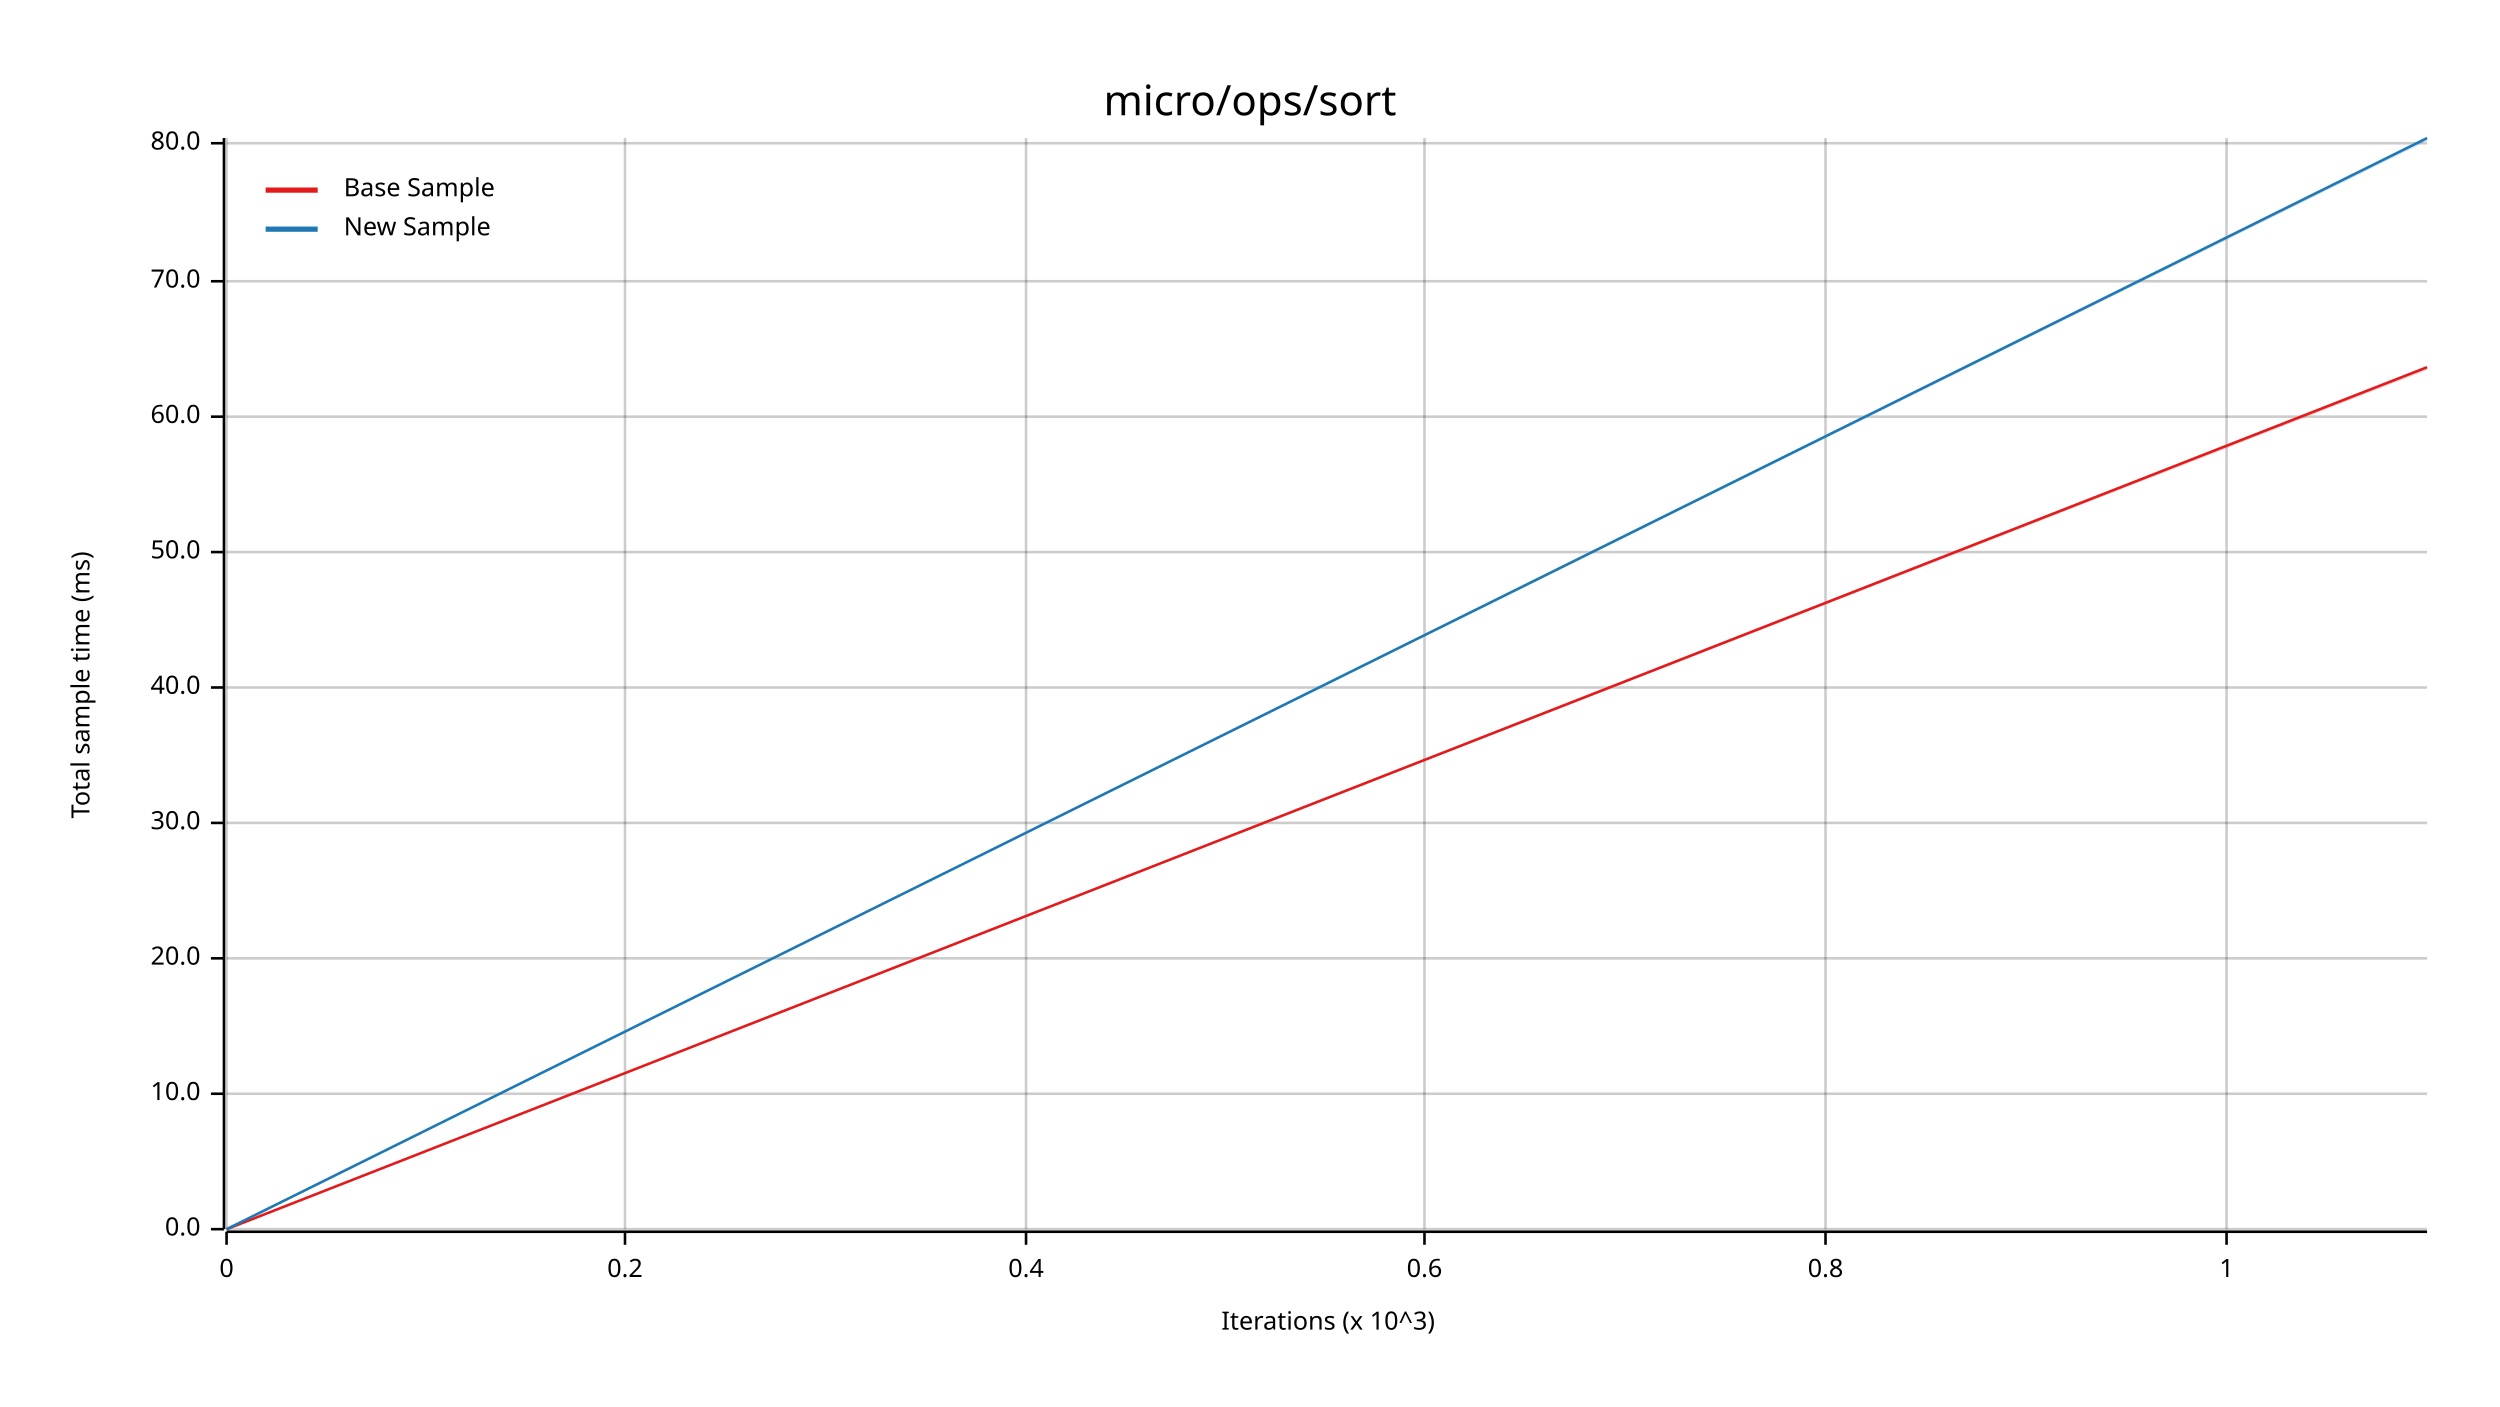
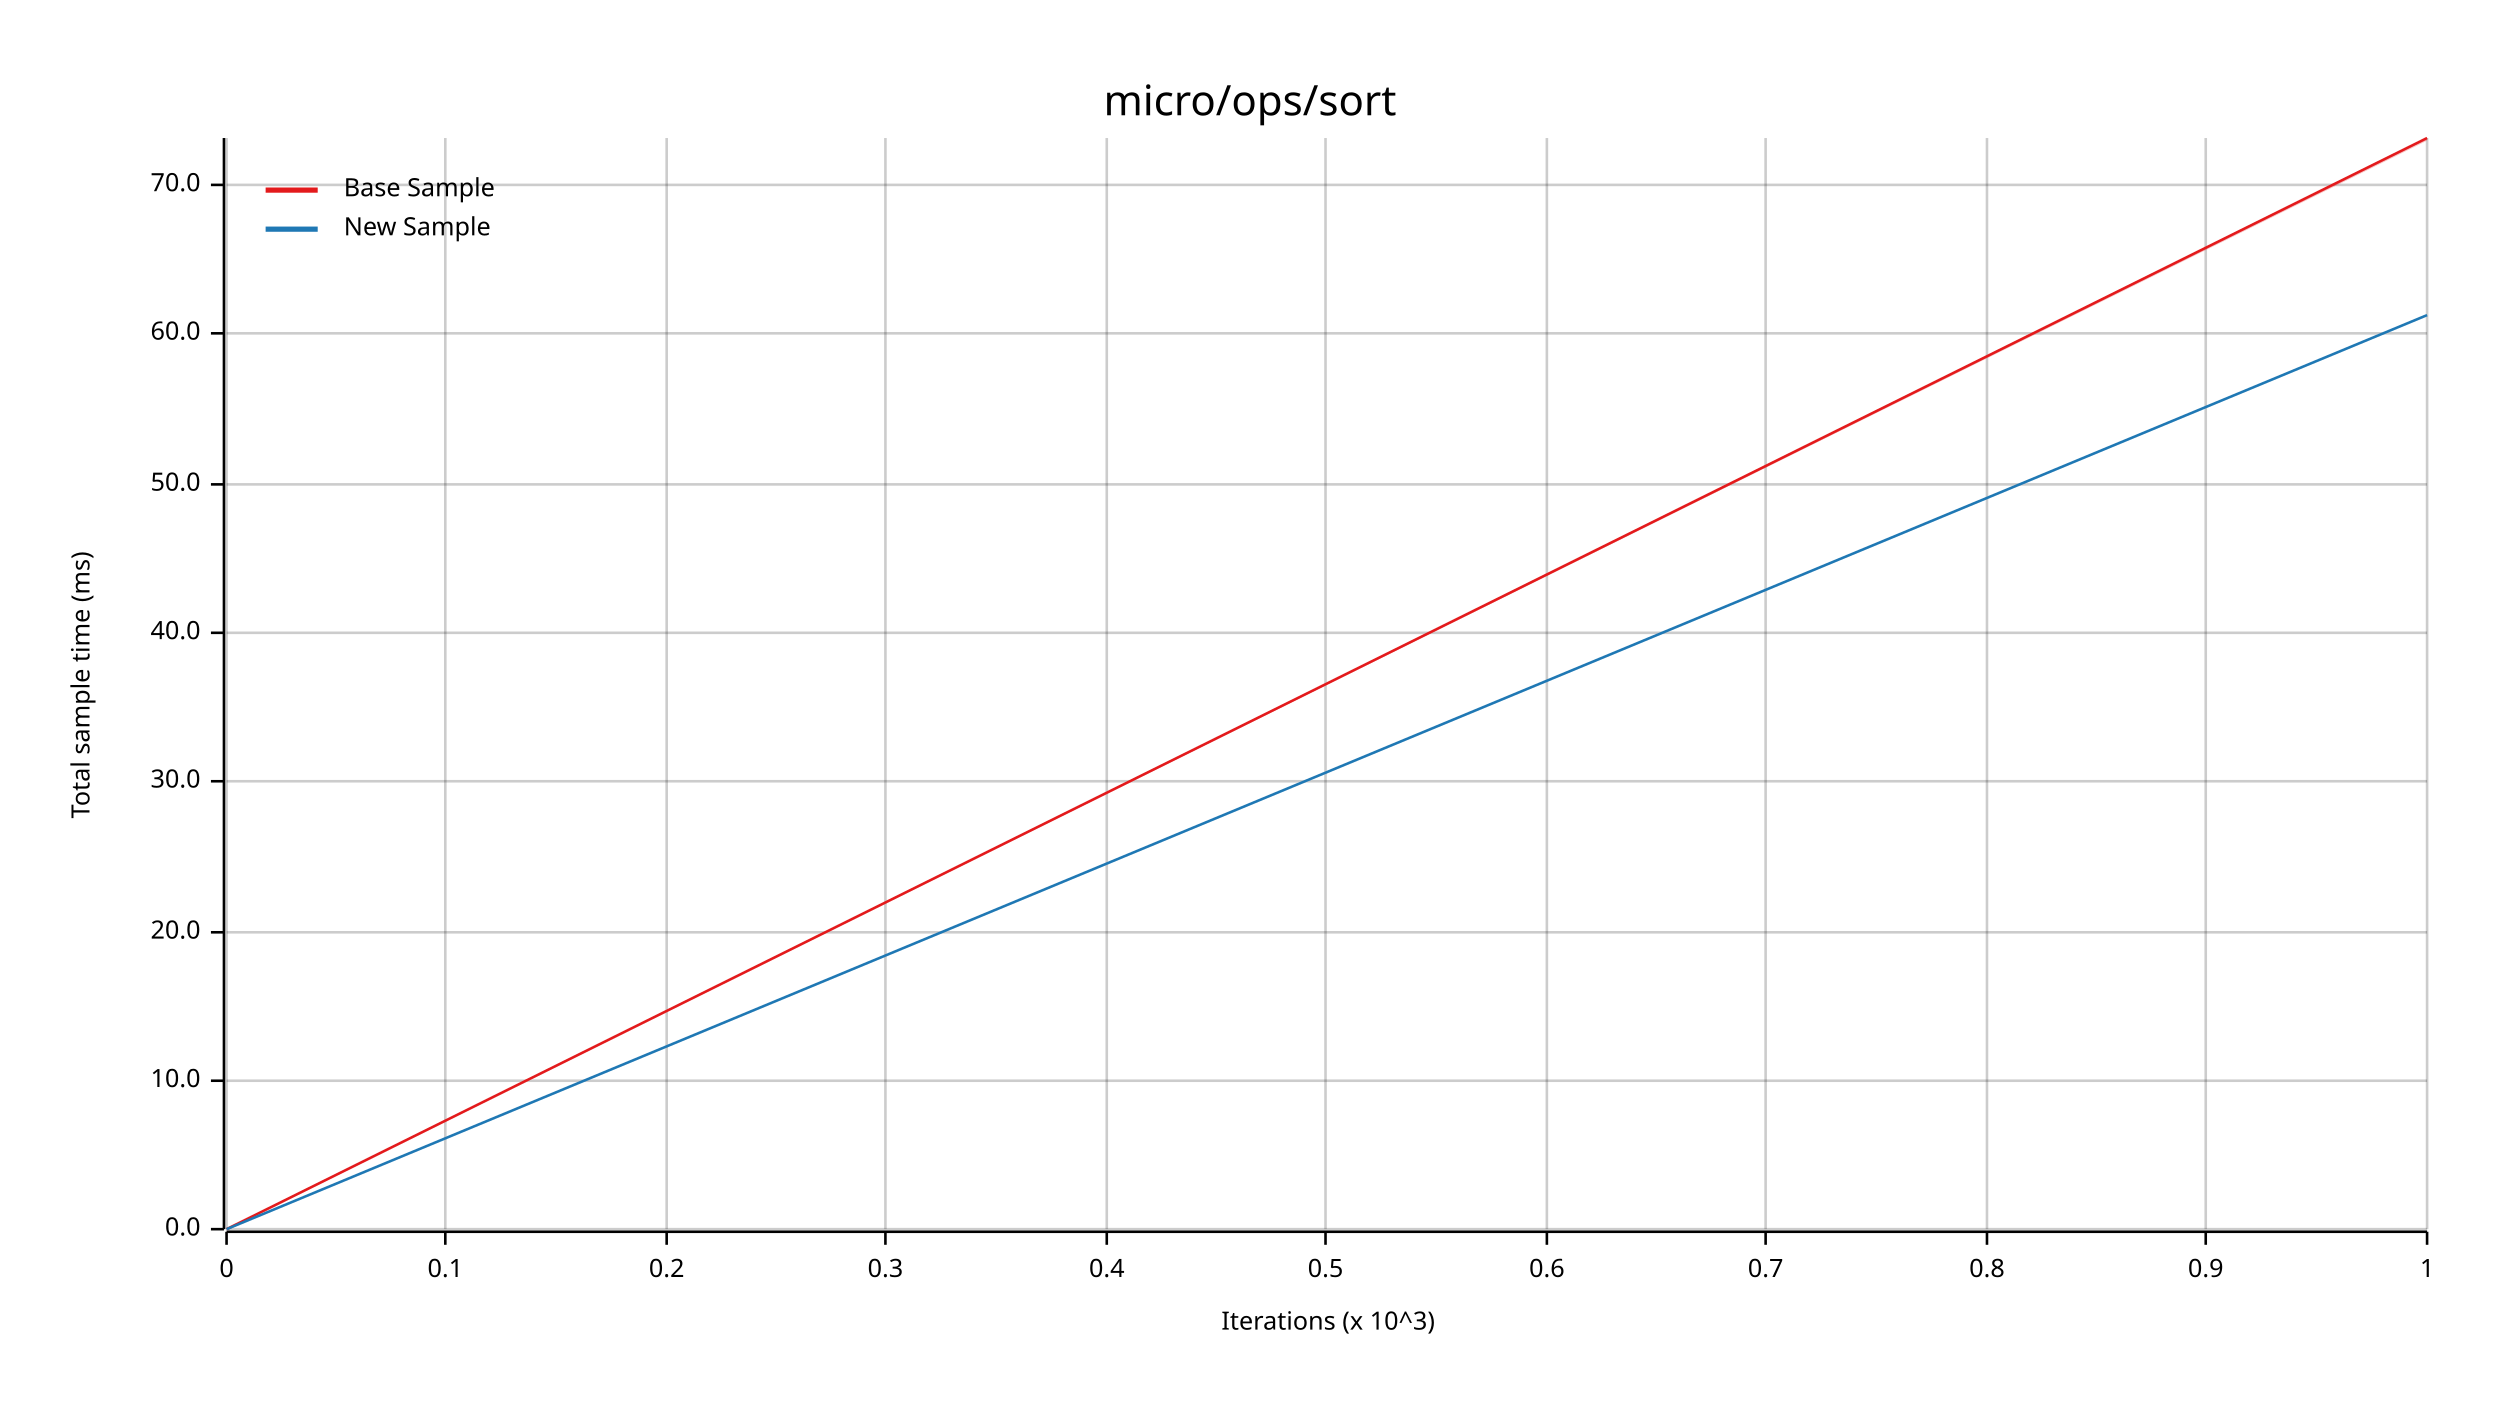
<svg xmlns="http://www.w3.org/2000/svg" width="960" height="540" viewBox="0 0 960 540">
  <text x="480" y="32" dy="0.76em" text-anchor="middle" font-family="sans-serif" font-size="16.129" opacity="1" fill="#000000">
micro/ops/sort
</text>
  <text x="27" y="263" dy="0.76em" text-anchor="middle" font-family="sans-serif" font-size="9.677" opacity="1" fill="#000000" transform="rotate(270, 27, 263)">
Total sample time (ms)
</text>
  <text x="510" y="513" dy="-0.5ex" text-anchor="middle" font-family="sans-serif" font-size="9.677" opacity="1" fill="#000000">
Iterations (x 10^3)
</text>
  <line opacity="0.2" stroke="#000000" stroke-width="1" x1="87" y1="472" x2="87" y2="53" />
-   <line opacity="0.2" stroke="#000000" stroke-width="1" x1="240" y1="472" x2="240" y2="53" />
-   <line opacity="0.2" stroke="#000000" stroke-width="1" x1="394" y1="472" x2="394" y2="53" />
-   <line opacity="0.2" stroke="#000000" stroke-width="1" x1="547" y1="472" x2="547" y2="53" />
-   <line opacity="0.2" stroke="#000000" stroke-width="1" x1="701" y1="472" x2="701" y2="53" />
-   <line opacity="0.2" stroke="#000000" stroke-width="1" x1="855" y1="472" x2="855" y2="53" />
+   <line opacity="0.2" stroke="#000000" stroke-width="1" x1="171" y1="472" x2="171" y2="53" />
+   <line opacity="0.2" stroke="#000000" stroke-width="1" x1="256" y1="472" x2="256" y2="53" />
+   <line opacity="0.2" stroke="#000000" stroke-width="1" x1="340" y1="472" x2="340" y2="53" />
+   <line opacity="0.2" stroke="#000000" stroke-width="1" x1="425" y1="472" x2="425" y2="53" />
+   <line opacity="0.2" stroke="#000000" stroke-width="1" x1="509" y1="472" x2="509" y2="53" />
+   <line opacity="0.2" stroke="#000000" stroke-width="1" x1="594" y1="472" x2="594" y2="53" />
+   <line opacity="0.2" stroke="#000000" stroke-width="1" x1="678" y1="472" x2="678" y2="53" />
+   <line opacity="0.2" stroke="#000000" stroke-width="1" x1="763" y1="472" x2="763" y2="53" />
+   <line opacity="0.2" stroke="#000000" stroke-width="1" x1="847" y1="472" x2="847" y2="53" />
+   <line opacity="0.2" stroke="#000000" stroke-width="1" x1="932" y1="472" x2="932" y2="53" />
  <line opacity="0.2" stroke="#000000" stroke-width="1" x1="87" y1="472" x2="932" y2="472" />
-   <line opacity="0.2" stroke="#000000" stroke-width="1" x1="87" y1="420" x2="932" y2="420" />
-   <line opacity="0.2" stroke="#000000" stroke-width="1" x1="87" y1="368" x2="932" y2="368" />
-   <line opacity="0.2" stroke="#000000" stroke-width="1" x1="87" y1="316" x2="932" y2="316" />
-   <line opacity="0.2" stroke="#000000" stroke-width="1" x1="87" y1="264" x2="932" y2="264" />
-   <line opacity="0.2" stroke="#000000" stroke-width="1" x1="87" y1="212" x2="932" y2="212" />
-   <line opacity="0.2" stroke="#000000" stroke-width="1" x1="87" y1="160" x2="932" y2="160" />
-   <line opacity="0.2" stroke="#000000" stroke-width="1" x1="87" y1="108" x2="932" y2="108" />
-   <line opacity="0.2" stroke="#000000" stroke-width="1" x1="87" y1="55" x2="932" y2="55" />
+   <line opacity="0.2" stroke="#000000" stroke-width="1" x1="87" y1="415" x2="932" y2="415" />
+   <line opacity="0.2" stroke="#000000" stroke-width="1" x1="87" y1="358" x2="932" y2="358" />
+   <line opacity="0.2" stroke="#000000" stroke-width="1" x1="87" y1="300" x2="932" y2="300" />
+   <line opacity="0.2" stroke="#000000" stroke-width="1" x1="87" y1="243" x2="932" y2="243" />
+   <line opacity="0.2" stroke="#000000" stroke-width="1" x1="87" y1="186" x2="932" y2="186" />
+   <line opacity="0.2" stroke="#000000" stroke-width="1" x1="87" y1="128" x2="932" y2="128" />
+   <line opacity="0.2" stroke="#000000" stroke-width="1" x1="87" y1="71" x2="932" y2="71" />
  <polyline fill="none" opacity="1" stroke="#000000" stroke-width="1" points="86,53 86,472 " />
  <text x="77" y="472" dy="0.5ex" text-anchor="end" font-family="sans-serif" font-size="9.677" opacity="1" fill="#000000">
0.0
</text>
  <polyline fill="none" opacity="1" stroke="#000000" stroke-width="1" points="81,472 86,472 " />
-   <text x="77" y="420" dy="0.5ex" text-anchor="end" font-family="sans-serif" font-size="9.677" opacity="1" fill="#000000">
+   <text x="77" y="415" dy="0.5ex" text-anchor="end" font-family="sans-serif" font-size="9.677" opacity="1" fill="#000000">
10.0
</text>
-   <polyline fill="none" opacity="1" stroke="#000000" stroke-width="1" points="81,420 86,420 " />
-   <text x="77" y="368" dy="0.5ex" text-anchor="end" font-family="sans-serif" font-size="9.677" opacity="1" fill="#000000">
+   <polyline fill="none" opacity="1" stroke="#000000" stroke-width="1" points="81,415 86,415 " />
+   <text x="77" y="358" dy="0.5ex" text-anchor="end" font-family="sans-serif" font-size="9.677" opacity="1" fill="#000000">
20.0
</text>
-   <polyline fill="none" opacity="1" stroke="#000000" stroke-width="1" points="81,368 86,368 " />
-   <text x="77" y="316" dy="0.5ex" text-anchor="end" font-family="sans-serif" font-size="9.677" opacity="1" fill="#000000">
+   <polyline fill="none" opacity="1" stroke="#000000" stroke-width="1" points="81,358 86,358 " />
+   <text x="77" y="300" dy="0.5ex" text-anchor="end" font-family="sans-serif" font-size="9.677" opacity="1" fill="#000000">
30.0
</text>
-   <polyline fill="none" opacity="1" stroke="#000000" stroke-width="1" points="81,316 86,316 " />
-   <text x="77" y="264" dy="0.5ex" text-anchor="end" font-family="sans-serif" font-size="9.677" opacity="1" fill="#000000">
+   <polyline fill="none" opacity="1" stroke="#000000" stroke-width="1" points="81,300 86,300 " />
+   <text x="77" y="243" dy="0.5ex" text-anchor="end" font-family="sans-serif" font-size="9.677" opacity="1" fill="#000000">
40.0
</text>
-   <polyline fill="none" opacity="1" stroke="#000000" stroke-width="1" points="81,264 86,264 " />
-   <text x="77" y="212" dy="0.5ex" text-anchor="end" font-family="sans-serif" font-size="9.677" opacity="1" fill="#000000">
+   <polyline fill="none" opacity="1" stroke="#000000" stroke-width="1" points="81,243 86,243 " />
+   <text x="77" y="186" dy="0.5ex" text-anchor="end" font-family="sans-serif" font-size="9.677" opacity="1" fill="#000000">
50.0
</text>
-   <polyline fill="none" opacity="1" stroke="#000000" stroke-width="1" points="81,212 86,212 " />
-   <text x="77" y="160" dy="0.5ex" text-anchor="end" font-family="sans-serif" font-size="9.677" opacity="1" fill="#000000">
+   <polyline fill="none" opacity="1" stroke="#000000" stroke-width="1" points="81,186 86,186 " />
+   <text x="77" y="128" dy="0.5ex" text-anchor="end" font-family="sans-serif" font-size="9.677" opacity="1" fill="#000000">
60.0
</text>
-   <polyline fill="none" opacity="1" stroke="#000000" stroke-width="1" points="81,160 86,160 " />
-   <text x="77" y="108" dy="0.5ex" text-anchor="end" font-family="sans-serif" font-size="9.677" opacity="1" fill="#000000">
+   <polyline fill="none" opacity="1" stroke="#000000" stroke-width="1" points="81,128 86,128 " />
+   <text x="77" y="71" dy="0.5ex" text-anchor="end" font-family="sans-serif" font-size="9.677" opacity="1" fill="#000000">
70.0
</text>
-   <polyline fill="none" opacity="1" stroke="#000000" stroke-width="1" points="81,108 86,108 " />
-   <text x="77" y="55" dy="0.5ex" text-anchor="end" font-family="sans-serif" font-size="9.677" opacity="1" fill="#000000">
- 80.0
- </text>
-   <polyline fill="none" opacity="1" stroke="#000000" stroke-width="1" points="81,55 86,55 " />
+   <polyline fill="none" opacity="1" stroke="#000000" stroke-width="1" points="81,71 86,71 " />
  <polyline fill="none" opacity="1" stroke="#000000" stroke-width="1" points="87,473 932,473 " />
  <text x="87" y="483" dy="0.76em" text-anchor="middle" font-family="sans-serif" font-size="9.677" opacity="1" fill="#000000">
0
</text>
  <polyline fill="none" opacity="1" stroke="#000000" stroke-width="1" points="87,473 87,478 " />
-   <text x="240" y="483" dy="0.76em" text-anchor="middle" font-family="sans-serif" font-size="9.677" opacity="1" fill="#000000">
+   <text x="171" y="483" dy="0.76em" text-anchor="middle" font-family="sans-serif" font-size="9.677" opacity="1" fill="#000000">
+ 0.1
+ </text>
+   <polyline fill="none" opacity="1" stroke="#000000" stroke-width="1" points="171,473 171,478 " />
+   <text x="256" y="483" dy="0.76em" text-anchor="middle" font-family="sans-serif" font-size="9.677" opacity="1" fill="#000000">
0.2
</text>
-   <polyline fill="none" opacity="1" stroke="#000000" stroke-width="1" points="240,473 240,478 " />
-   <text x="394" y="483" dy="0.76em" text-anchor="middle" font-family="sans-serif" font-size="9.677" opacity="1" fill="#000000">
+   <polyline fill="none" opacity="1" stroke="#000000" stroke-width="1" points="256,473 256,478 " />
+   <text x="340" y="483" dy="0.76em" text-anchor="middle" font-family="sans-serif" font-size="9.677" opacity="1" fill="#000000">
+ 0.3
+ </text>
+   <polyline fill="none" opacity="1" stroke="#000000" stroke-width="1" points="340,473 340,478 " />
+   <text x="425" y="483" dy="0.76em" text-anchor="middle" font-family="sans-serif" font-size="9.677" opacity="1" fill="#000000">
0.4
</text>
-   <polyline fill="none" opacity="1" stroke="#000000" stroke-width="1" points="394,473 394,478 " />
-   <text x="547" y="483" dy="0.76em" text-anchor="middle" font-family="sans-serif" font-size="9.677" opacity="1" fill="#000000">
+   <polyline fill="none" opacity="1" stroke="#000000" stroke-width="1" points="425,473 425,478 " />
+   <text x="509" y="483" dy="0.76em" text-anchor="middle" font-family="sans-serif" font-size="9.677" opacity="1" fill="#000000">
+ 0.5
+ </text>
+   <polyline fill="none" opacity="1" stroke="#000000" stroke-width="1" points="509,473 509,478 " />
+   <text x="594" y="483" dy="0.76em" text-anchor="middle" font-family="sans-serif" font-size="9.677" opacity="1" fill="#000000">
0.6
</text>
-   <polyline fill="none" opacity="1" stroke="#000000" stroke-width="1" points="547,473 547,478 " />
-   <text x="701" y="483" dy="0.76em" text-anchor="middle" font-family="sans-serif" font-size="9.677" opacity="1" fill="#000000">
+   <polyline fill="none" opacity="1" stroke="#000000" stroke-width="1" points="594,473 594,478 " />
+   <text x="678" y="483" dy="0.76em" text-anchor="middle" font-family="sans-serif" font-size="9.677" opacity="1" fill="#000000">
+ 0.7
+ </text>
+   <polyline fill="none" opacity="1" stroke="#000000" stroke-width="1" points="678,473 678,478 " />
+   <text x="763" y="483" dy="0.76em" text-anchor="middle" font-family="sans-serif" font-size="9.677" opacity="1" fill="#000000">
0.8
</text>
-   <polyline fill="none" opacity="1" stroke="#000000" stroke-width="1" points="701,473 701,478 " />
-   <text x="855" y="483" dy="0.76em" text-anchor="middle" font-family="sans-serif" font-size="9.677" opacity="1" fill="#000000">
+   <polyline fill="none" opacity="1" stroke="#000000" stroke-width="1" points="763,473 763,478 " />
+   <text x="847" y="483" dy="0.76em" text-anchor="middle" font-family="sans-serif" font-size="9.677" opacity="1" fill="#000000">
+ 0.9
+ </text>
+   <polyline fill="none" opacity="1" stroke="#000000" stroke-width="1" points="847,473 847,478 " />
+   <text x="932" y="483" dy="0.76em" text-anchor="middle" font-family="sans-serif" font-size="9.677" opacity="1" fill="#000000">
1
</text>
-   <polyline fill="none" opacity="1" stroke="#000000" stroke-width="1" points="855,473 855,478 " />
-   <polyline fill="none" opacity="1" stroke="#E31A1C" stroke-width="1" points="87,472 932,141 " />
-   <polygon opacity="0.25" fill="#E31A1C" points="87,472 932,142 932,141 " />
-   <polyline fill="none" opacity="1" stroke="#1F78B4" stroke-width="1" points="87,472 932,53 " />
-   <polygon opacity="0.25" fill="#1F78B4" points="87,472 932,54 932,53 " />
+   <polyline fill="none" opacity="1" stroke="#000000" stroke-width="1" points="932,473 932,478 " />
+   <polyline fill="none" opacity="1" stroke="#E31A1C" stroke-width="1" points="87,472 932,53 " />
+   <polygon opacity="0.25" fill="#E31A1C" points="87,472 932,54 932,53 " />
+   <polyline fill="none" opacity="1" stroke="#1F78B4" stroke-width="1" points="87,472 932,121 " />
+   <polygon opacity="0.25" fill="#1F78B4" points="87,472 932,121 932,121 " />
  <text x="132" y="68" dy="0.76em" text-anchor="start" font-family="sans-serif" font-size="9.677" opacity="1" fill="#000000">
Base Sample
</text>
  <text x="132" y="83" dy="0.76em" text-anchor="start" font-family="sans-serif" font-size="9.677" opacity="1" fill="#000000">
New Sample
</text>
  <polyline fill="none" opacity="1" stroke="#E31A1C" stroke-width="2" points="102,73 122,73 " />
  <polyline fill="none" opacity="1" stroke="#1F78B4" stroke-width="2" points="102,88 122,88 " />
</svg>
